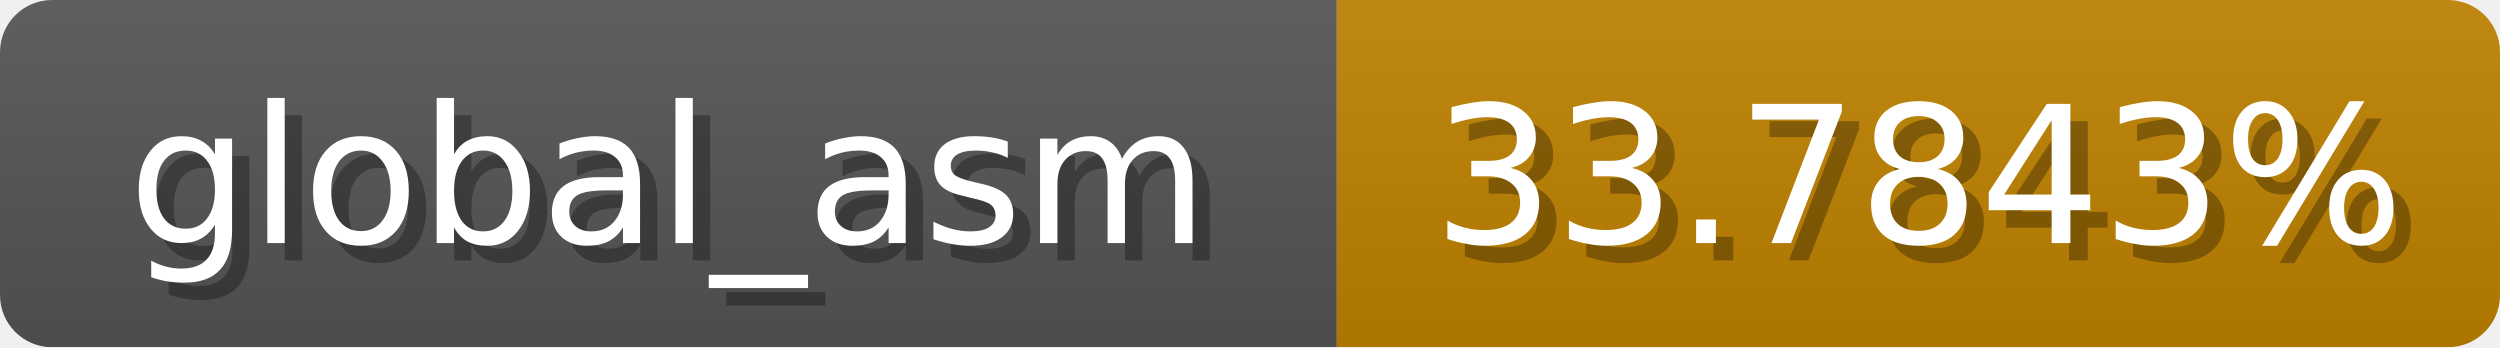
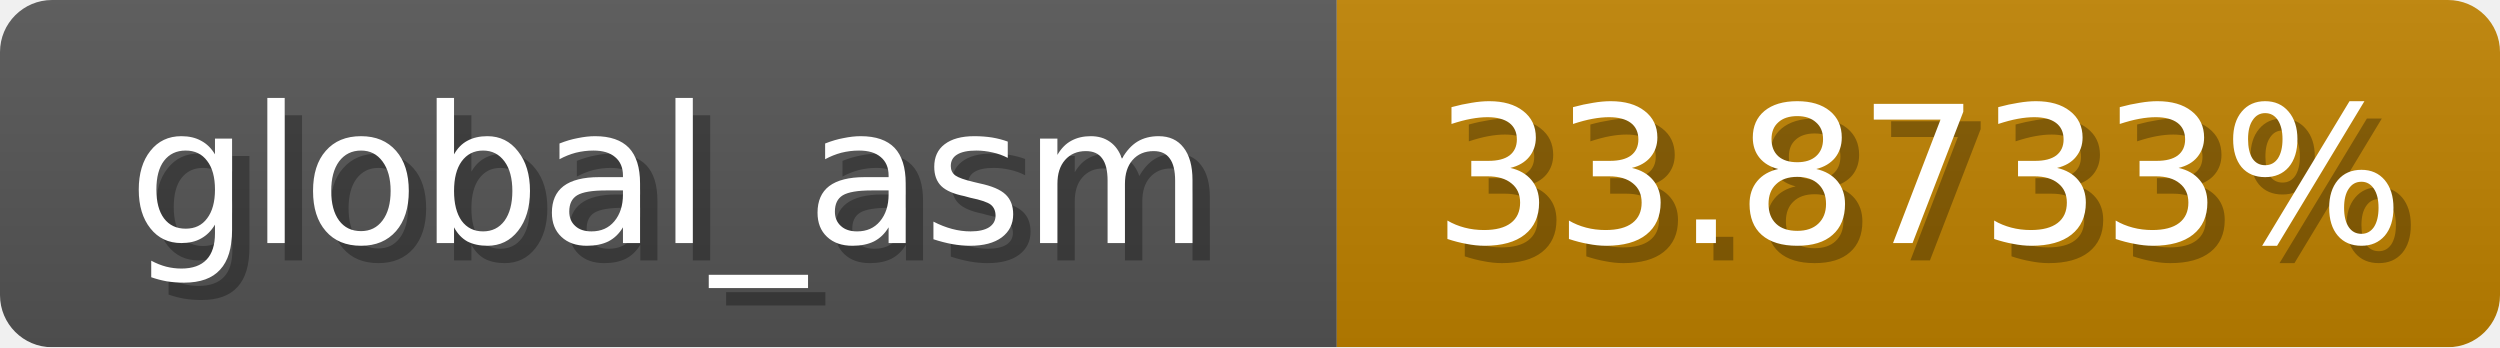
<svg xmlns="http://www.w3.org/2000/svg" width="144" height="20">
  <linearGradient id="b" x2="0" y2="100%">
    <stop offset="0" stop-color="#bbb" stop-opacity=".1" />
    <stop offset="1" stop-opacity=".1" />
  </linearGradient>
  <mask id="anybadge_1">
    <rect width="144" height="20" rx="3" fill="#fff" />
  </mask>
  <g mask="url(#anybadge_1)">
    <path fill="#555" d="M0 0h77v20H0z" />
    <path fill="#c08200" d="M77 0h67v20H77z" />
    <path fill="url(#b)" d="M0 0h144v20H0z" />
  </g>
  <g fill="#fff" text-anchor="middle" font-family="DejaVu Sans,Verdana,Geneva,sans-serif" font-size="11">
    <text x="39.5" y="15" fill="#010101" fill-opacity=".3">global_asm</text>
    <text x="38.5" y="14">global_asm</text>
  </g>
  <g fill="#fff" text-anchor="middle" font-family="DejaVu Sans,Verdana,Geneva,sans-serif" font-size="11">
-     <text x="111.5" y="15" fill="#010101" fill-opacity=".3">33.7843%</text>
-     <text x="110.5" y="14">33.7843%</text>
+     <text x="111.5" y="15" fill="#010101" fill-opacity=".3">33.8733%</text>
+     <text x="110.5" y="14">33.8733%</text>
  </g>
</svg>
